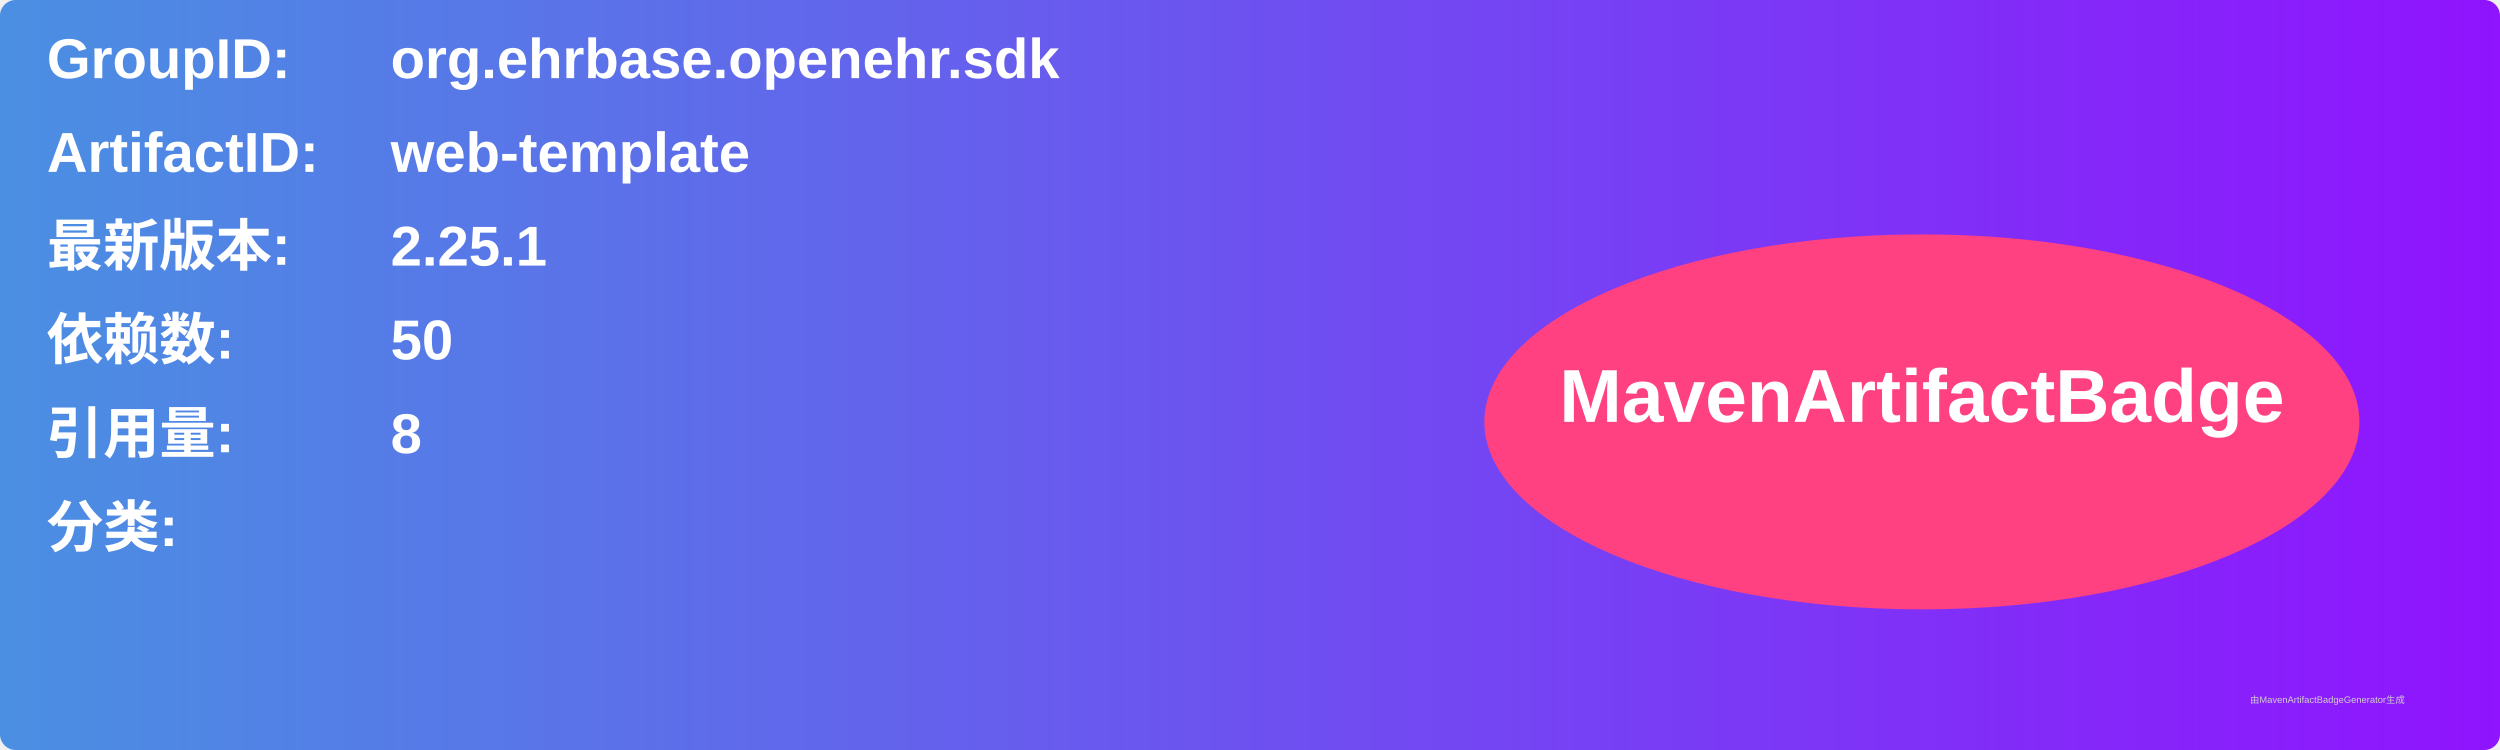
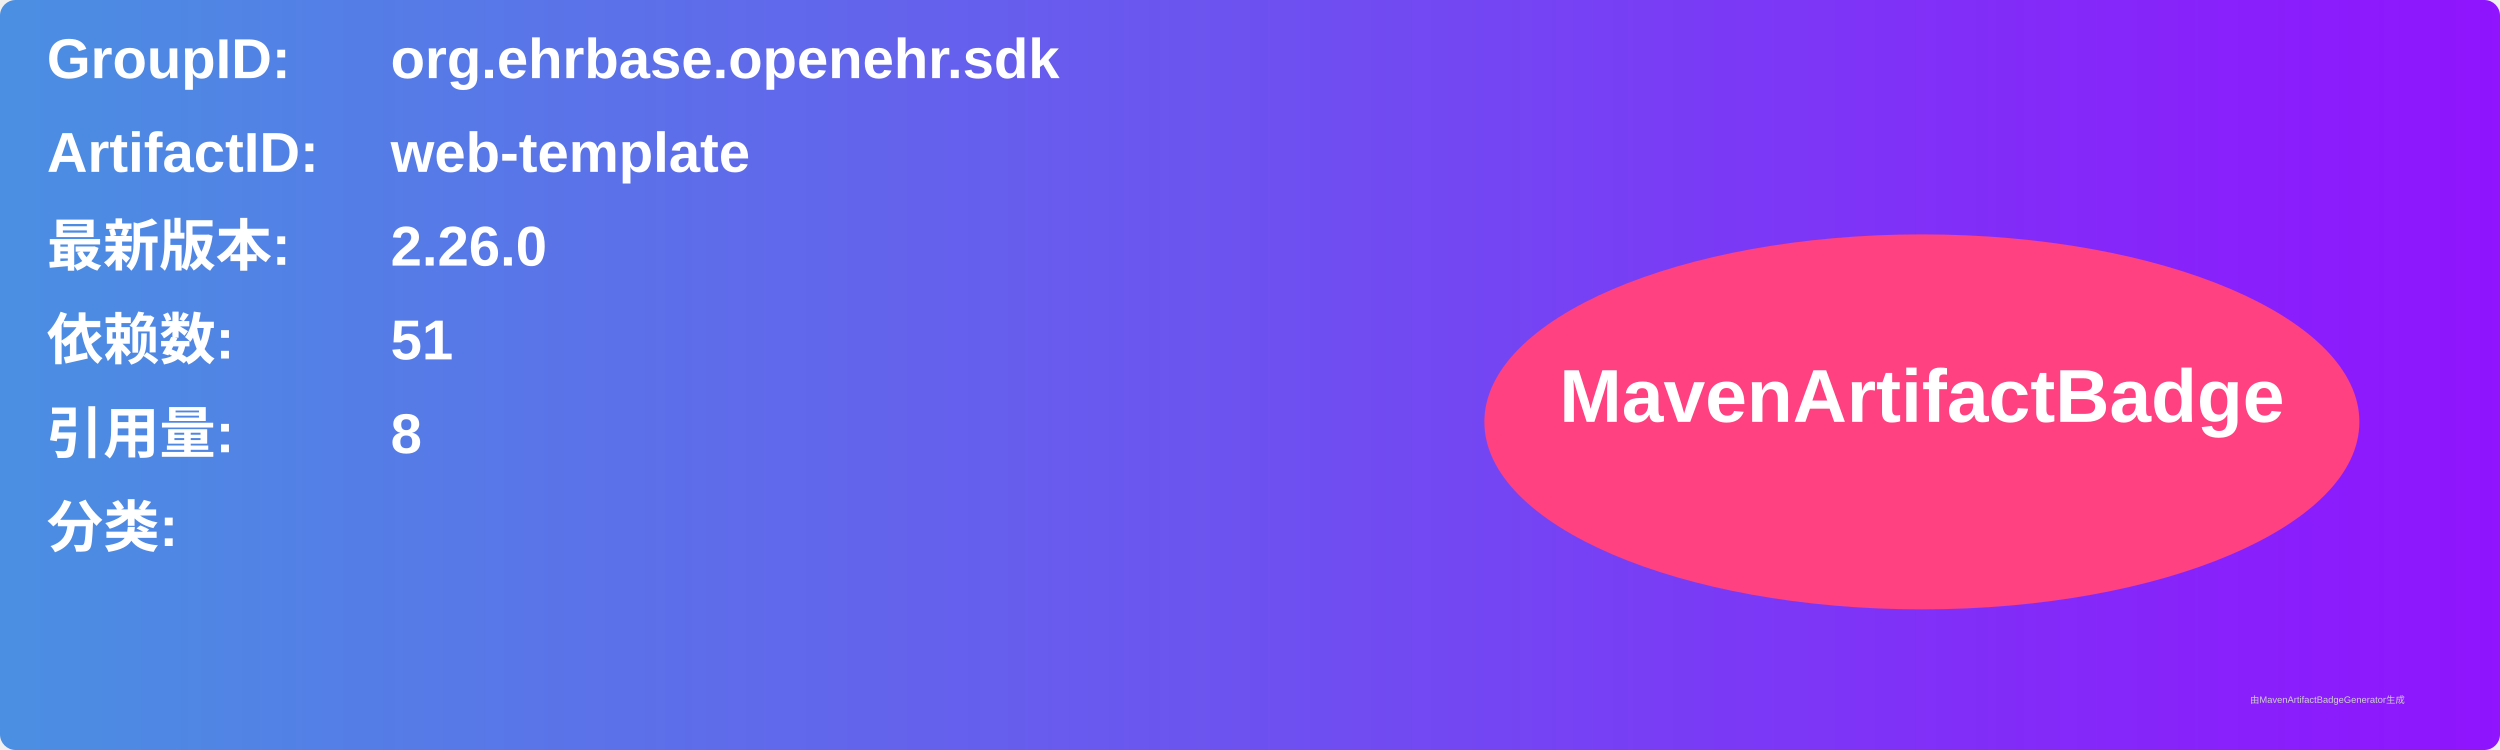
<svg xmlns="http://www.w3.org/2000/svg" width="800" height="240" viewBox="0 0 800 240">
  <linearGradient id="grad" x1="0%" y1="0%" x2="100%" y2="0%">
    <stop offset="0%" stop-color="#4a90e2" />
    <stop offset="100%" stop-color="#9013fe" />
  </linearGradient>
  <rect width="100%" height="100%" rx="5" ry="5" fill="url(#grad)" />
  <g transform="translate(15, 15)">
    <text x="0" y="10" font-family="Arial" font-size="18" fill="white" font-weight="bold" width="260">GroupID:</text>
    <text x="110" y="10" font-family="Arial" font-size="18" fill="white" font-weight="bold" width="460">org.ehrbase.openehr.sdk</text>
    <text x="0" y="40" font-family="Arial" font-size="18" fill="white" font-weight="bold" width="260">ArtifactID:</text>
    <text x="110" y="40" font-family="Arial" font-size="18" fill="white" font-weight="bold" width="460">web-template</text>
    <text x="0" y="70" font-family="Arial" font-size="18" fill="white" font-weight="bold">最新版本:</text>
    <text x="110" y="70" font-family="Arial" font-size="18" fill="white" font-weight="bold">
-       <tspan font-weight="bold">2.25.1</tspan>
+       <tspan font-weight="bold">2.26.0</tspan>
    </text>
    <text x="0" y="100" font-family="Arial" font-size="18" fill="white" font-weight="bold">依赖数: </text>
    <text x="110" y="100" font-family="Arial" font-size="18" fill="white">
-       <tspan font-weight="bold">50</tspan>
+       <tspan font-weight="bold">51</tspan>
    </text>
    <text x="0" y="130" font-family="Arial" font-size="18" fill="white" font-weight="bold">引用量: </text>
    <text x="110" y="130" font-family="Arial" font-size="18" fill="white">
      <tspan font-weight="bold">8</tspan>
    </text>
    <text x="0" y="160" font-family="Arial" font-size="18" fill="white" font-weight="bold">分类:</text>
    <text x="10" y="190" font-family="Arial" font-size="10" fill="white">
      <tspan font-weight="bold" />
    </text>
    <ellipse cx="600" cy="120" rx="140" ry="60" fill="#ff4081" />
    <text x="600" y="120" text-anchor="middle" font-family="Arial" font-size="24" fill="white" font-weight="bold">MavenArtifactBadge</text>
  </g>
  <text x="720" y="225" font-family="Arial" font-size="3" fill="#d0d0d0">由MavenArtifactBadgeGenerator生成</text>
</svg>
